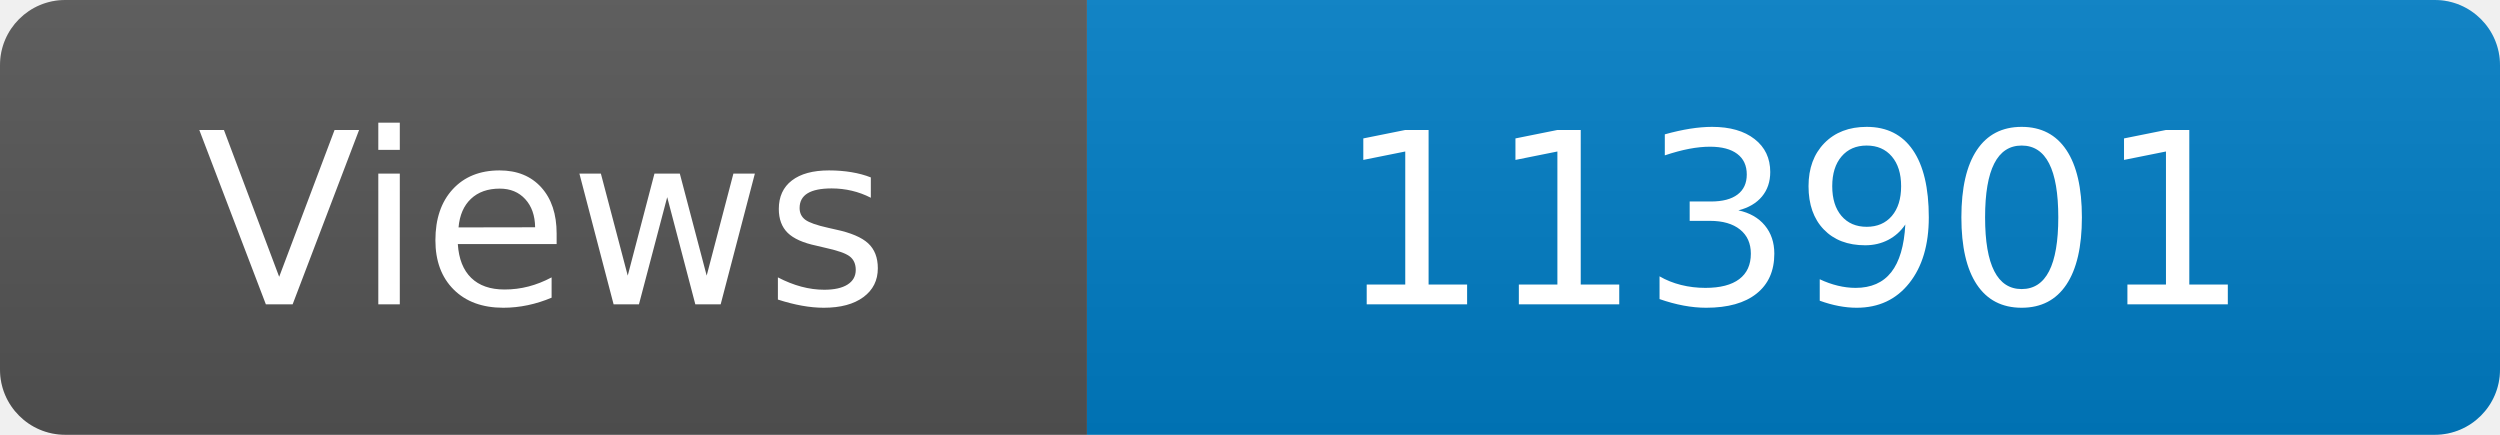
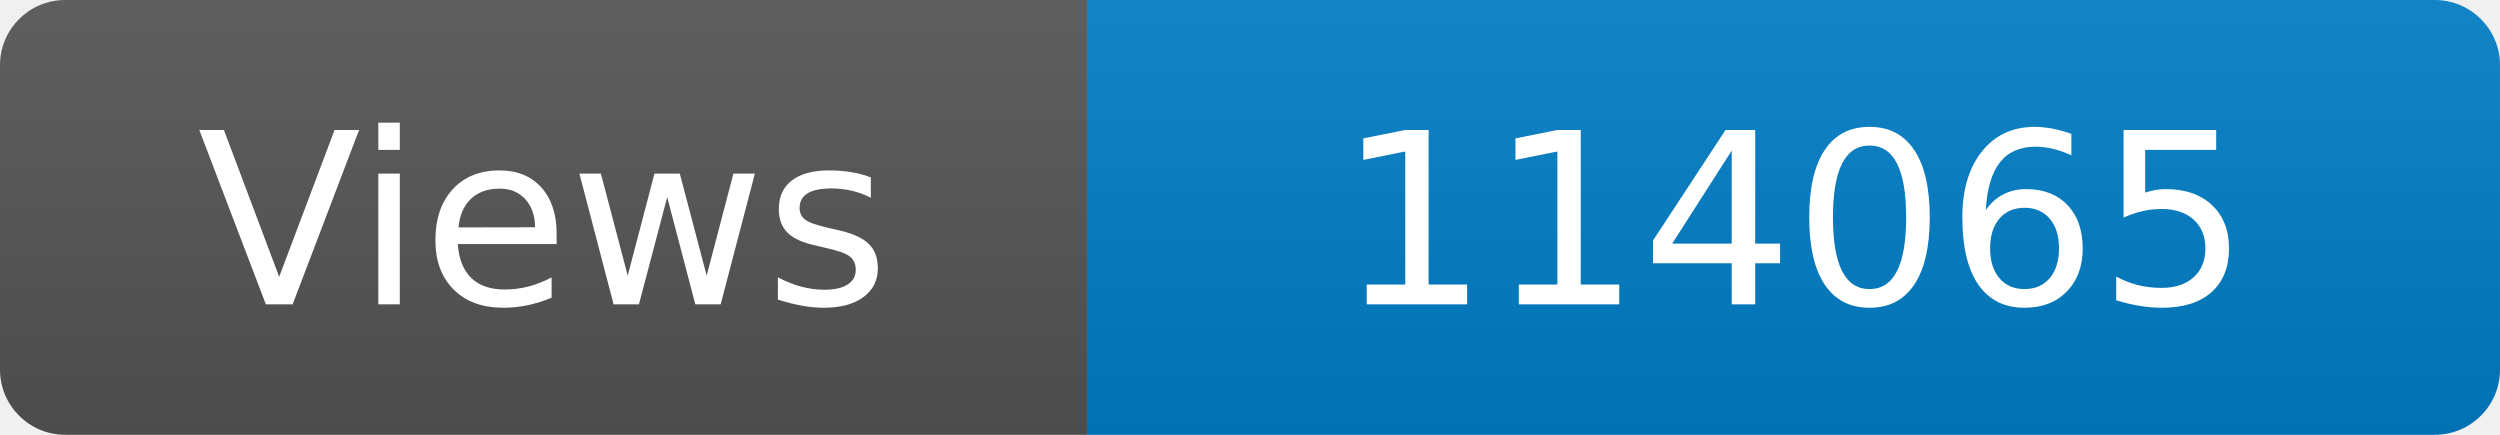
<svg xmlns="http://www.w3.org/2000/svg" width="115" height="20" role="img" aria-label="Maintained?: yes">
  <linearGradient id="s" x2="0" y2="100%">
    <stop offset="0" stop-color="#bbb" stop-opacity=".1" />
    <stop offset="1" stop-opacity=".1" />
  </linearGradient>
  <clipPath id="r">
    <rect width="115" height="20" rx="3" fill="#fff" />
  </clipPath>
  <g clip-path="url(#r)">
    <rect width="50" height="20" fill="#555" />
    <rect x="50" width="160" height="20" fill="#007ec6" />
    <rect width="115" height="20" fill="url(#s)" />
  </g>
  <g fill="#fff" text-anchor="middle" font-family="Verdana,Geneva,DejaVu Sans,sans-serif" font-size="110">
    <text x="250" y="140" transform="scale(.1)" fill="#fff">Views</text>
-     <text x="825" y="140" transform="scale(.1)" fill="#fff">113901</text>
+     <text x="825" y="140" transform="scale(.1)" fill="#fff">114065</text>
  </g>
</svg>
